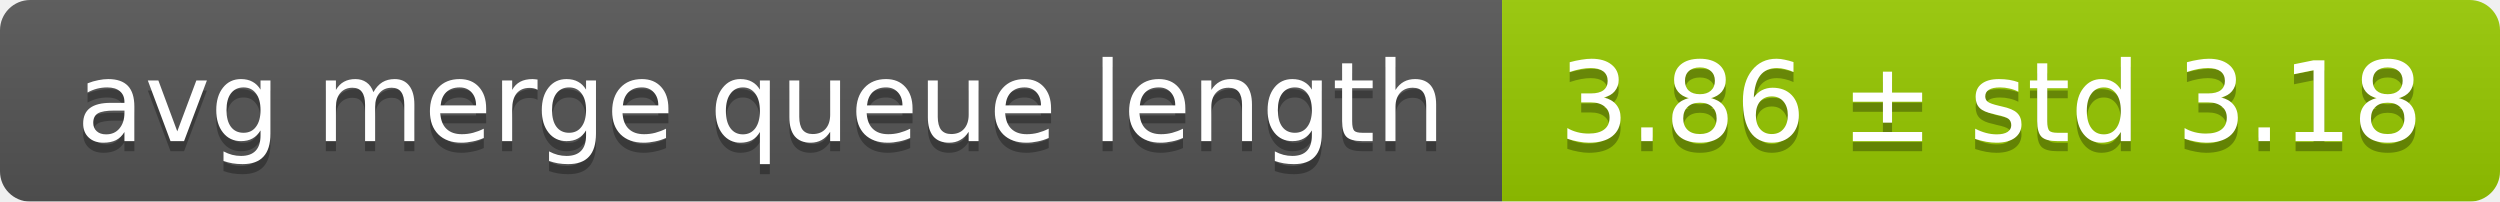
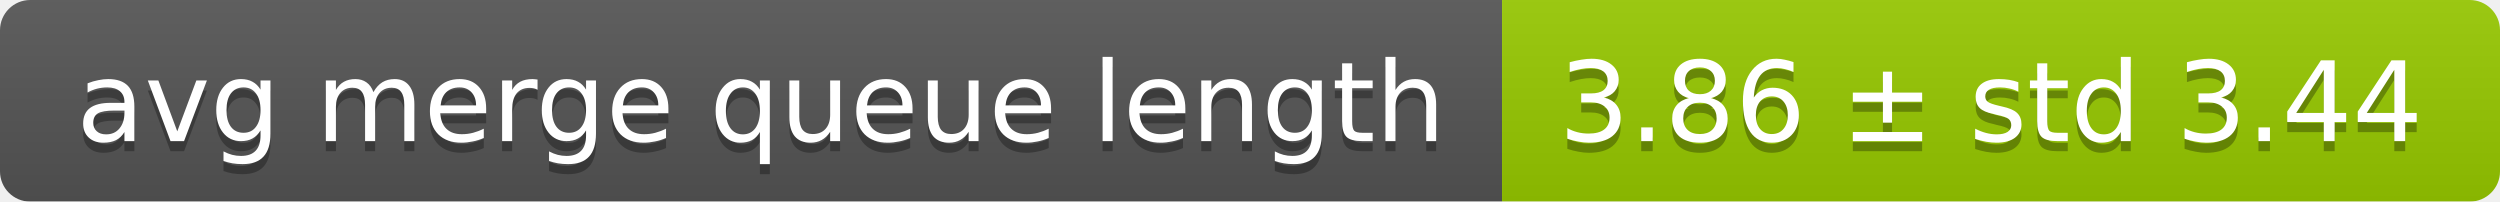
<svg xmlns="http://www.w3.org/2000/svg" width="248" height="20">
  <linearGradient id="smooth" x2="0" y2="100%">
    <stop offset="0" stop-color="#bbb" stop-opacity=".1" />
    <stop offset="1" stop-opacity=".1" />
  </linearGradient>
  <mask id="round">
    <rect width="248" height="20" rx="3" fill="#fff" />
  </mask>
  <g mask="url(#round)">
    <rect width="149" height="20" fill="#555" />
    <rect x="149" width="99" height="20" fill="#97ca00" />
    <rect width="248" height="20" fill="url(#smooth)" />
  </g>
  <g fill="#fff" text-anchor="middle" font-family="DejaVu Sans,Verdana,Geneva,sans-serif" font-size="11">
    <text x="75.5" y="15" fill="#010101" fill-opacity=".3">avg merge queue length</text>
    <text x="75.5" y="14">avg merge queue length</text>
-     <text x="197.5" y="15" fill="#010101" fill-opacity=".3">3.86 ± std 3.18</text>
-     <text x="197.5" y="14">3.86 ± std 3.18</text>
+     <text x="197.5" y="15" fill="#010101" fill-opacity=".3">3.86 ± std 3.44</text>
+     <text x="197.5" y="14">3.86 ± std 3.44</text>
  </g>
</svg>
